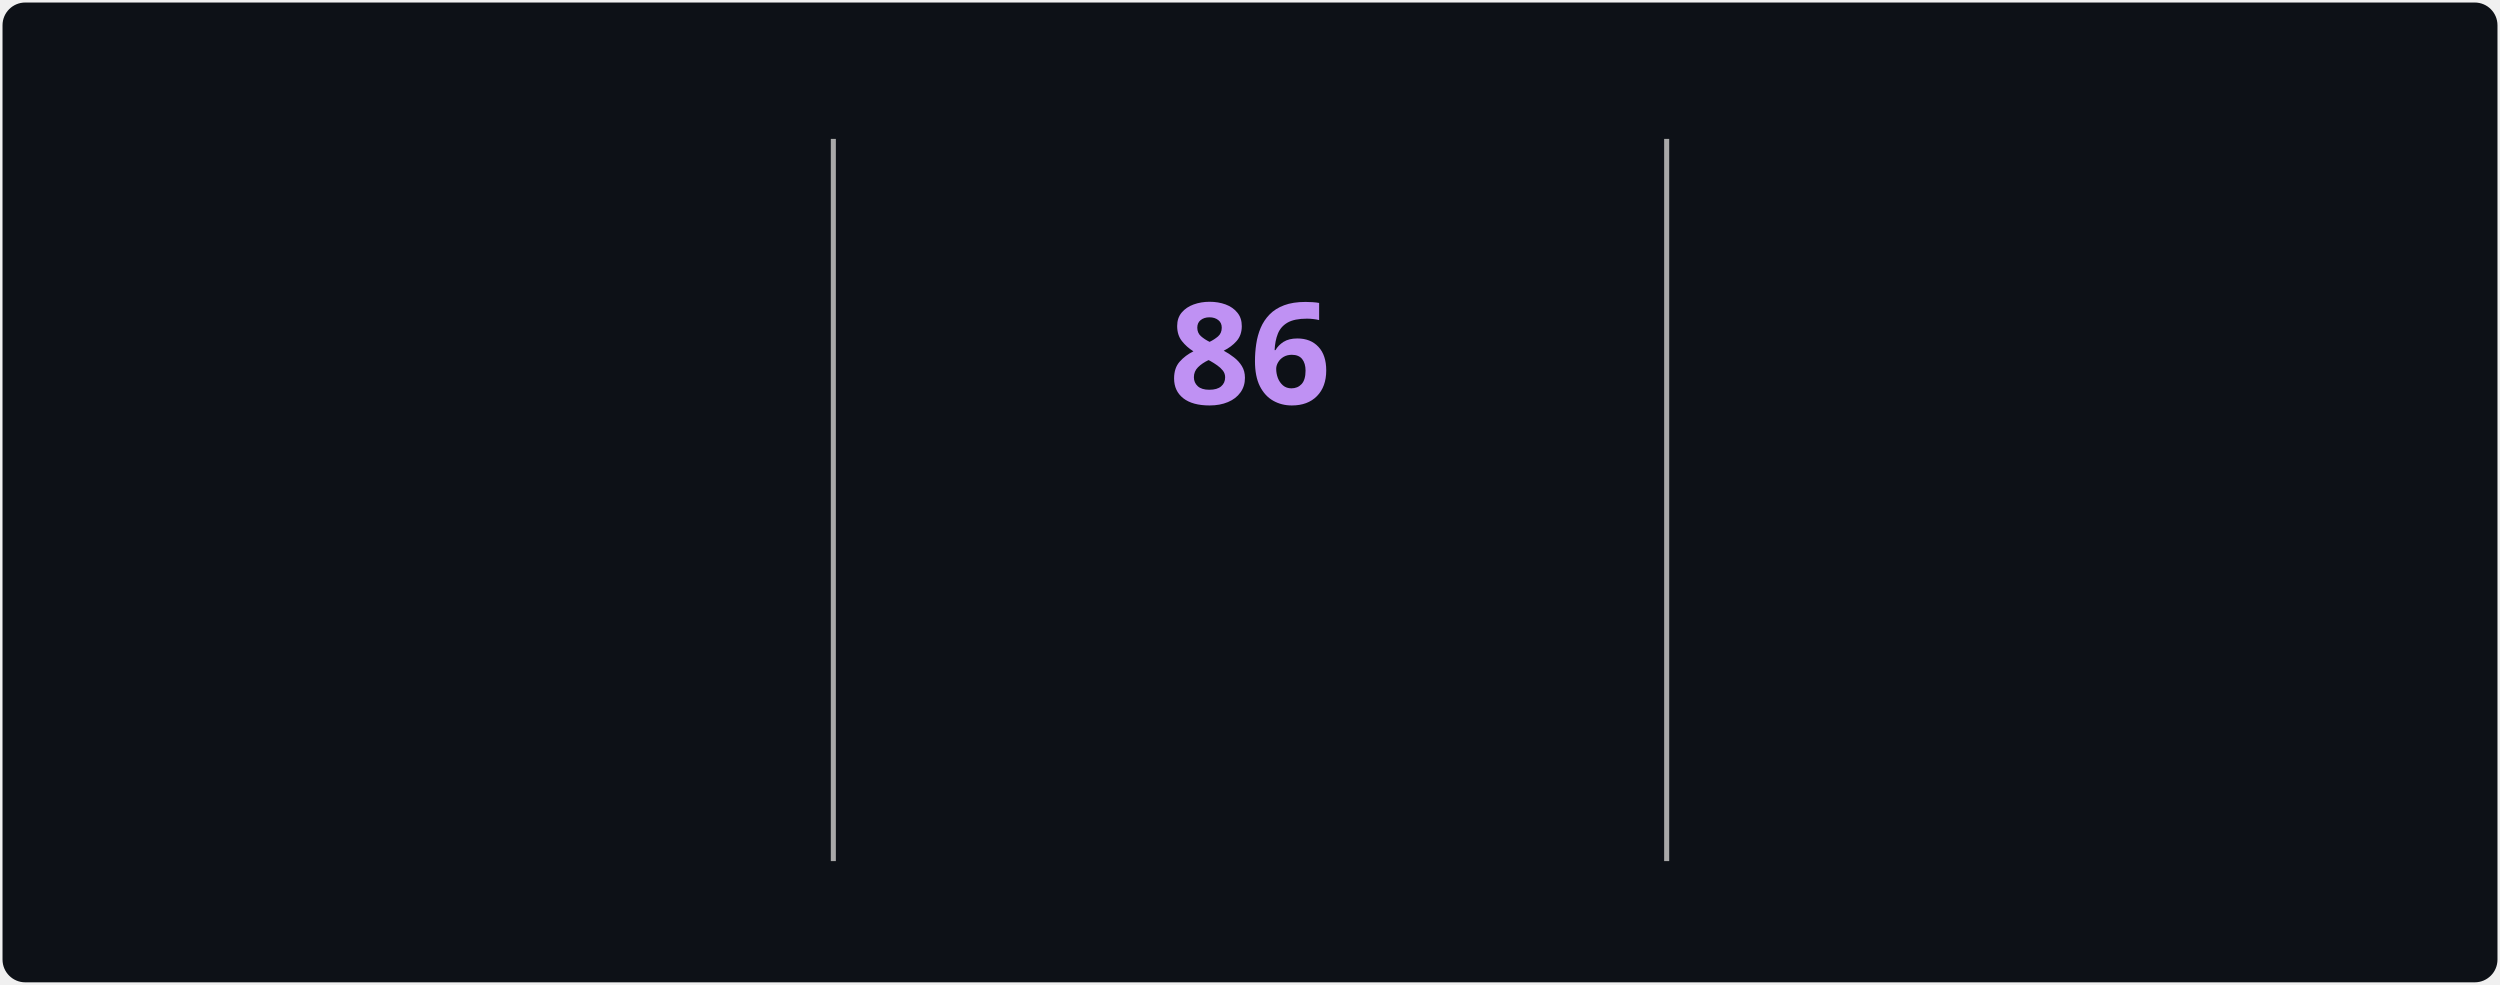
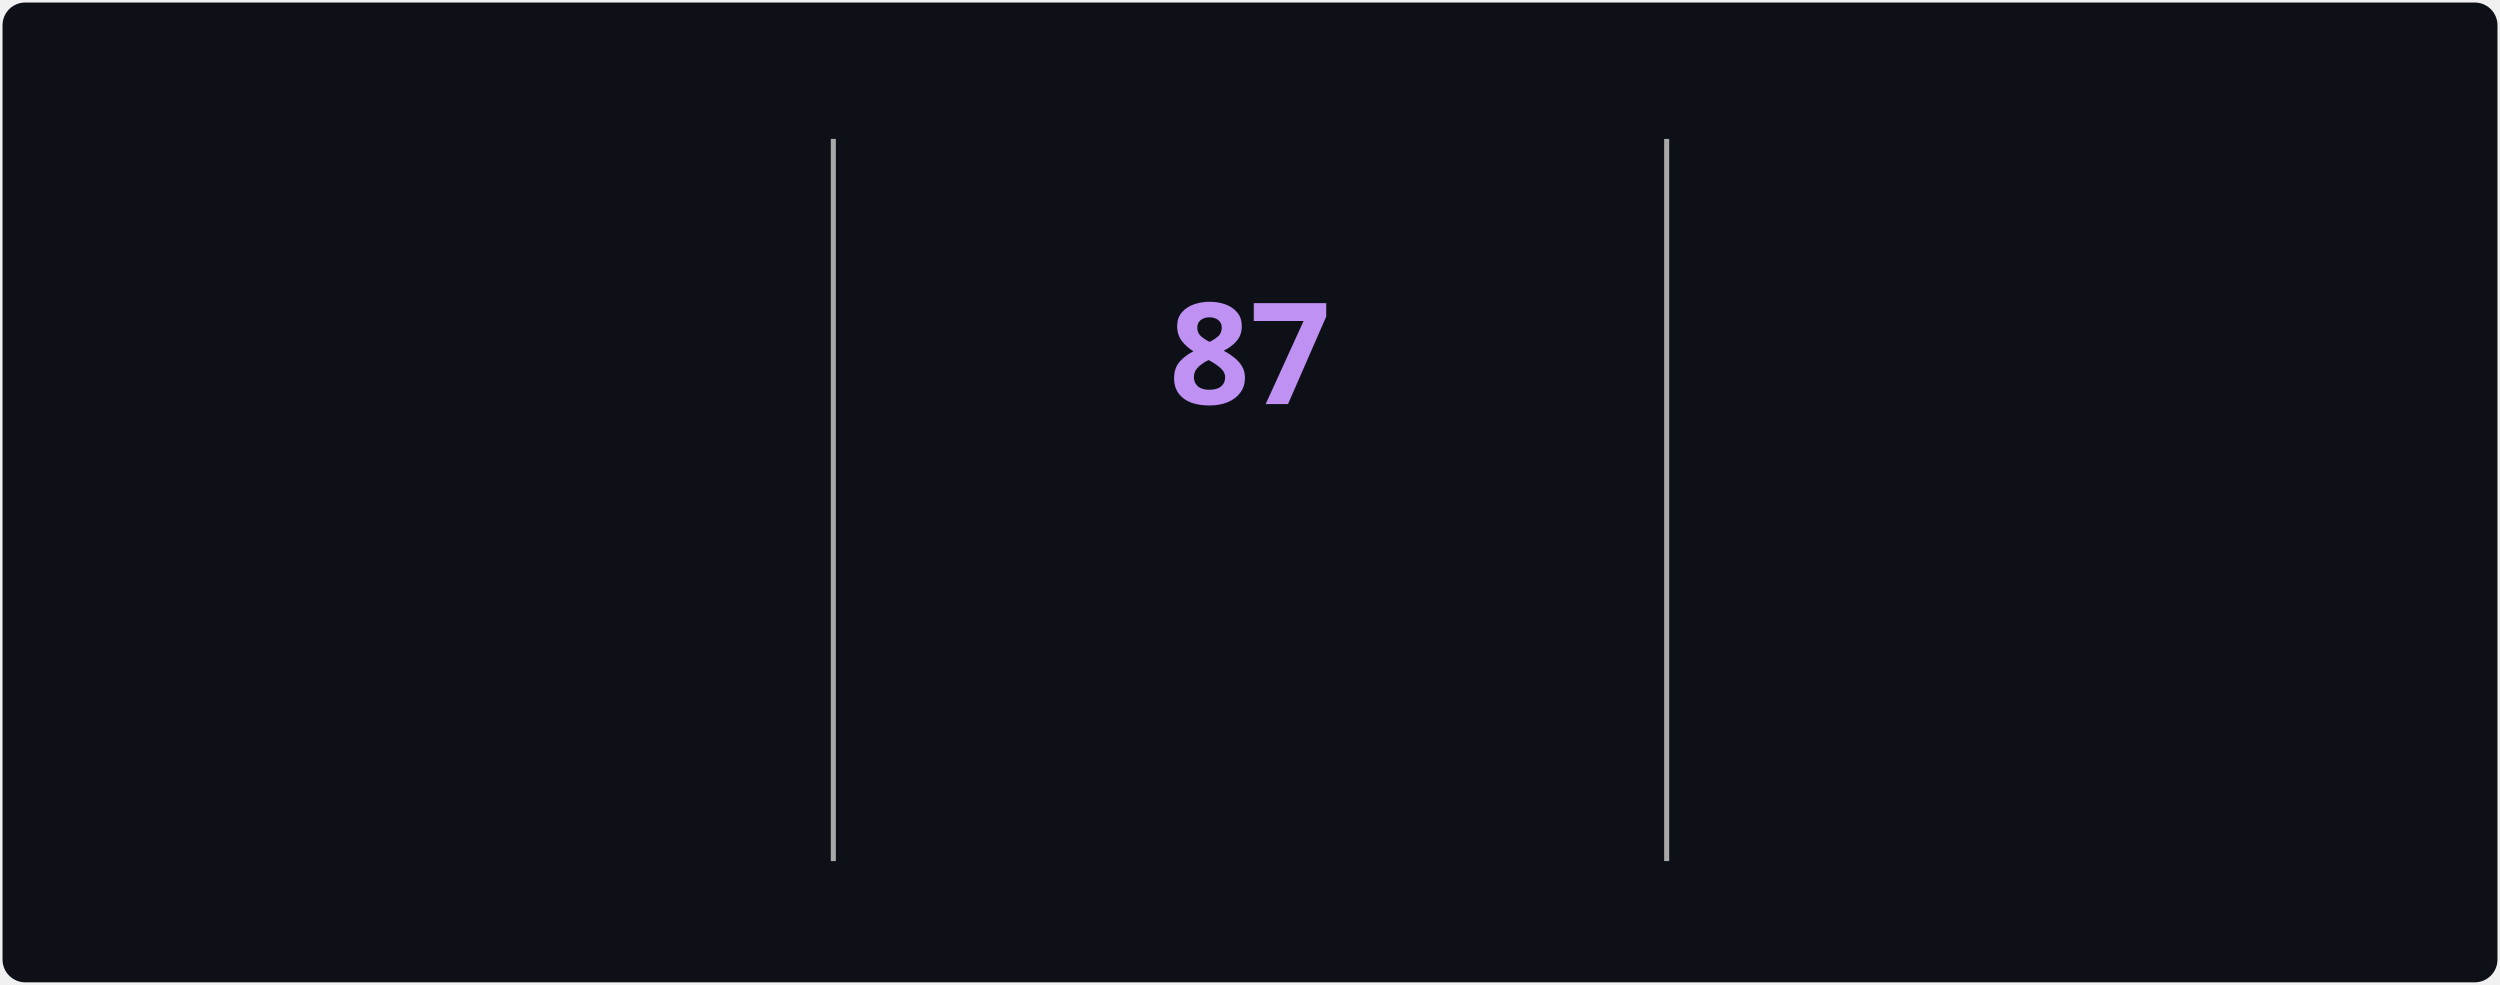
<svg xmlns="http://www.w3.org/2000/svg" style="isolation: isolate" viewBox="0 0 495 195" width="495px" height="195px" direction="ltr">
  <style>
            @keyframes currstreak {
                0% { font-size: 3px; opacity: 0.2; }
                80% { font-size: 34px; opacity: 1; }
                100% { font-size: 28px; opacity: 1; }
            }
            @keyframes fadein {
                0% { opacity: 0; }
                100% { opacity: 1; }
            }
        </style>
  <defs>
    <clipPath id="outer_rectangle">
      <rect width="495" height="195" rx="4.5" />
    </clipPath>
    <mask id="mask_out_ring_behind_fire">
      <rect width="495" height="195" fill="white" />
      <ellipse id="mask-ellipse" cx="247.5" cy="32" rx="13" ry="18" fill="black" />
    </mask>
  </defs>
  <g clip-path="url(#outer_rectangle)">
    <g style="isolation: isolate">
      <rect stroke="#000000" stroke-opacity="0" fill="#0d1117" rx="4.5" x="0.5" y="0.5" width="494" height="194" />
    </g>
    <g style="isolation: isolate">
      <line x1="165" y1="28" x2="165" y2="170" vector-effect="non-scaling-stroke" stroke-width="1" stroke="#A8A8A8" stroke-linejoin="miter" stroke-linecap="square" stroke-miterlimit="3" />
      <line x1="330" y1="28" x2="330" y2="170" vector-effect="non-scaling-stroke" stroke-width="1" stroke="#A8A8A8" stroke-linejoin="miter" stroke-linecap="square" stroke-miterlimit="3" />
    </g>
    <g style="isolation: isolate">
      <g transform="translate(82.5, 48)">
        <text x="0" y="32" stroke-width="0" text-anchor="middle" fill="#70A5FD" stroke="none" font-family="&quot;Segoe UI&quot;, Ubuntu, sans-serif" font-weight="700" font-size="28px" font-style="normal" style="opacity: 0; animation: fadein 0.5s linear forwards 0.6s">
-                         3,165
+                         3,167
                    </text>
      </g>
      <g transform="translate(82.5, 84)">
        <text x="0" y="32" stroke-width="0" text-anchor="middle" fill="#c9d1d9" stroke="none" font-family="&quot;Segoe UI&quot;, Ubuntu, sans-serif" font-weight="400" font-size="14px" font-style="normal" style="opacity: 0; animation: fadein 0.5s linear forwards 0.7s">
                        Total Contributions
                    </text>
      </g>
      <g transform="translate(82.5, 114)">
        <text x="0" y="32" stroke-width="0" text-anchor="middle" fill="#c9d1d9" stroke="none" font-family="&quot;Segoe UI&quot;, Ubuntu, sans-serif" font-weight="400" font-size="12px" font-style="normal" style="opacity: 0; animation: fadein 0.5s linear forwards 0.8s">
                        Jul 22, 2025 - Present
                    </text>
      </g>
    </g>
    <g style="isolation: isolate">
      <g transform="translate(247.5, 108)">
        <text x="0" y="32" stroke-width="0" text-anchor="middle" fill="#00ffff" stroke="none" font-family="&quot;Segoe UI&quot;, Ubuntu, sans-serif" font-weight="700" font-size="14px" font-style="normal" style="opacity: 0; animation: fadein 0.5s linear forwards 0.9s">
                        Current Streak
                    </text>
      </g>
      <g transform="translate(247.5, 145)">
        <text x="0" y="21" stroke-width="0" text-anchor="middle" fill="#c9d1d9" stroke="none" font-family="&quot;Segoe UI&quot;, Ubuntu, sans-serif" font-weight="400" font-size="12px" font-style="normal" style="opacity: 0; animation: fadein 0.5s linear forwards 0.9s">
-                         Aug 1 - Oct 25
+                         Aug 1 - Oct 26
                    </text>
      </g>
      <g mask="url(#mask_out_ring_behind_fire)">
        <circle cx="247.5" cy="71" r="40" fill="none" stroke="#00ffff" stroke-width="5" style="opacity: 0; animation: fadein 0.5s linear forwards 0.4s" />
      </g>
      <g transform="translate(247.5, 19.5)" stroke-opacity="0" style="opacity: 0; animation: fadein 0.5s linear forwards 0.6s">
        <path d="M -12 -0.5 L 15 -0.5 L 15 23.5 L -12 23.5 L -12 -0.5 Z" fill="none" />
        <path d="M 1.5 0.67 C 1.5 0.67 2.24 3.32 2.24 5.47 C 2.24 7.53 0.89 9.2 -1.17 9.2 C -3.23 9.2 -4.79 7.53 -4.79 5.47 L -4.76 5.11 C -6.78 7.51 -8 10.62 -8 13.99 C -8 18.41 -4.42 22 0 22 C 4.42 22 8 18.41 8 13.99 C 8 8.6 5.41 3.79 1.5 0.67 Z M -0.29 19 C -2.07 19 -3.51 17.6 -3.51 15.86 C -3.51 14.24 -2.46 13.1 -0.7 12.74 C 1.07 12.38 2.9 11.53 3.92 10.16 C 4.31 11.45 4.51 12.81 4.51 14.2 C 4.51 16.85 2.36 19 -0.29 19 Z" fill="#ff6b6b" stroke-opacity="0" />
      </g>
      <g transform="translate(247.5, 48)">
        <text x="0" y="32" stroke-width="0" text-anchor="middle" fill="#BF91F3" stroke="none" font-family="&quot;Segoe UI&quot;, Ubuntu, sans-serif" font-weight="700" font-size="28px" font-style="normal" style="animation: currstreak 0.6s linear forwards">
-                         86
+                         87
                    </text>
      </g>
    </g>
    <g style="isolation: isolate">
      <g transform="translate(412.5, 48)">
        <text x="0" y="32" stroke-width="0" text-anchor="middle" fill="#70A5FD" stroke="none" font-family="&quot;Segoe UI&quot;, Ubuntu, sans-serif" font-weight="700" font-size="28px" font-style="normal" style="opacity: 0; animation: fadein 0.5s linear forwards 1.2s">
-                         86
+                         87
                    </text>
      </g>
      <g transform="translate(412.5, 84)">
        <text x="0" y="32" stroke-width="0" text-anchor="middle" fill="#c9d1d9" stroke="none" font-family="&quot;Segoe UI&quot;, Ubuntu, sans-serif" font-weight="400" font-size="14px" font-style="normal" style="opacity: 0; animation: fadein 0.5s linear forwards 1.3s">
                        Longest Streak
                    </text>
      </g>
      <g transform="translate(412.5, 114)">
        <text x="0" y="32" stroke-width="0" text-anchor="middle" fill="#c9d1d9" stroke="none" font-family="&quot;Segoe UI&quot;, Ubuntu, sans-serif" font-weight="400" font-size="12px" font-style="normal" style="opacity: 0; animation: fadein 0.5s linear forwards 1.4s">
-                         Aug 1 - Oct 25
+                         Aug 1 - Oct 26
                    </text>
      </g>
    </g>
  </g>
</svg>
